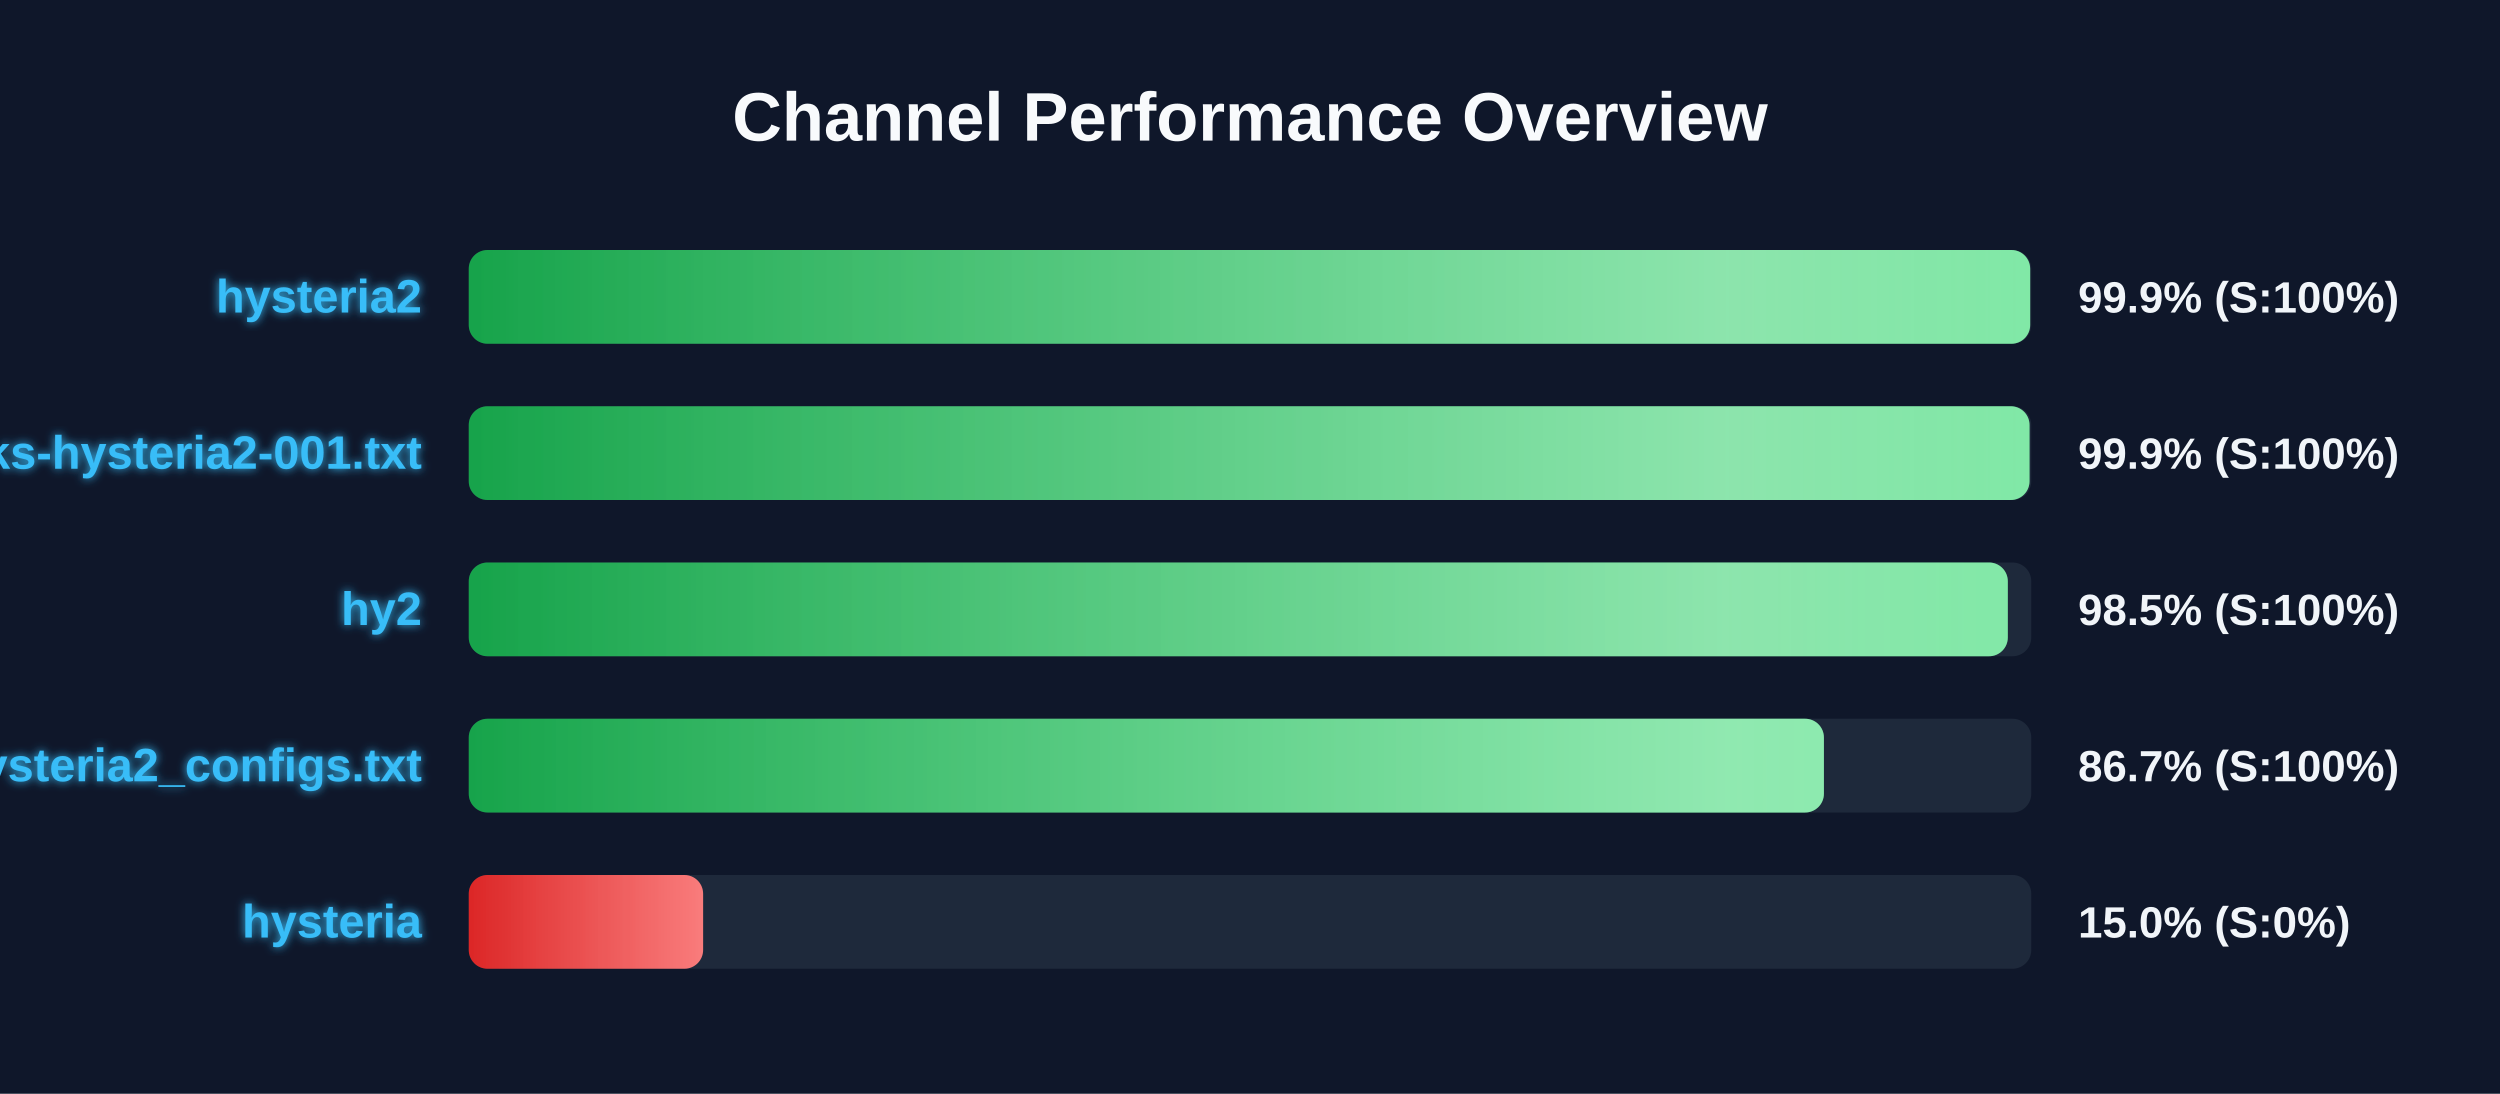
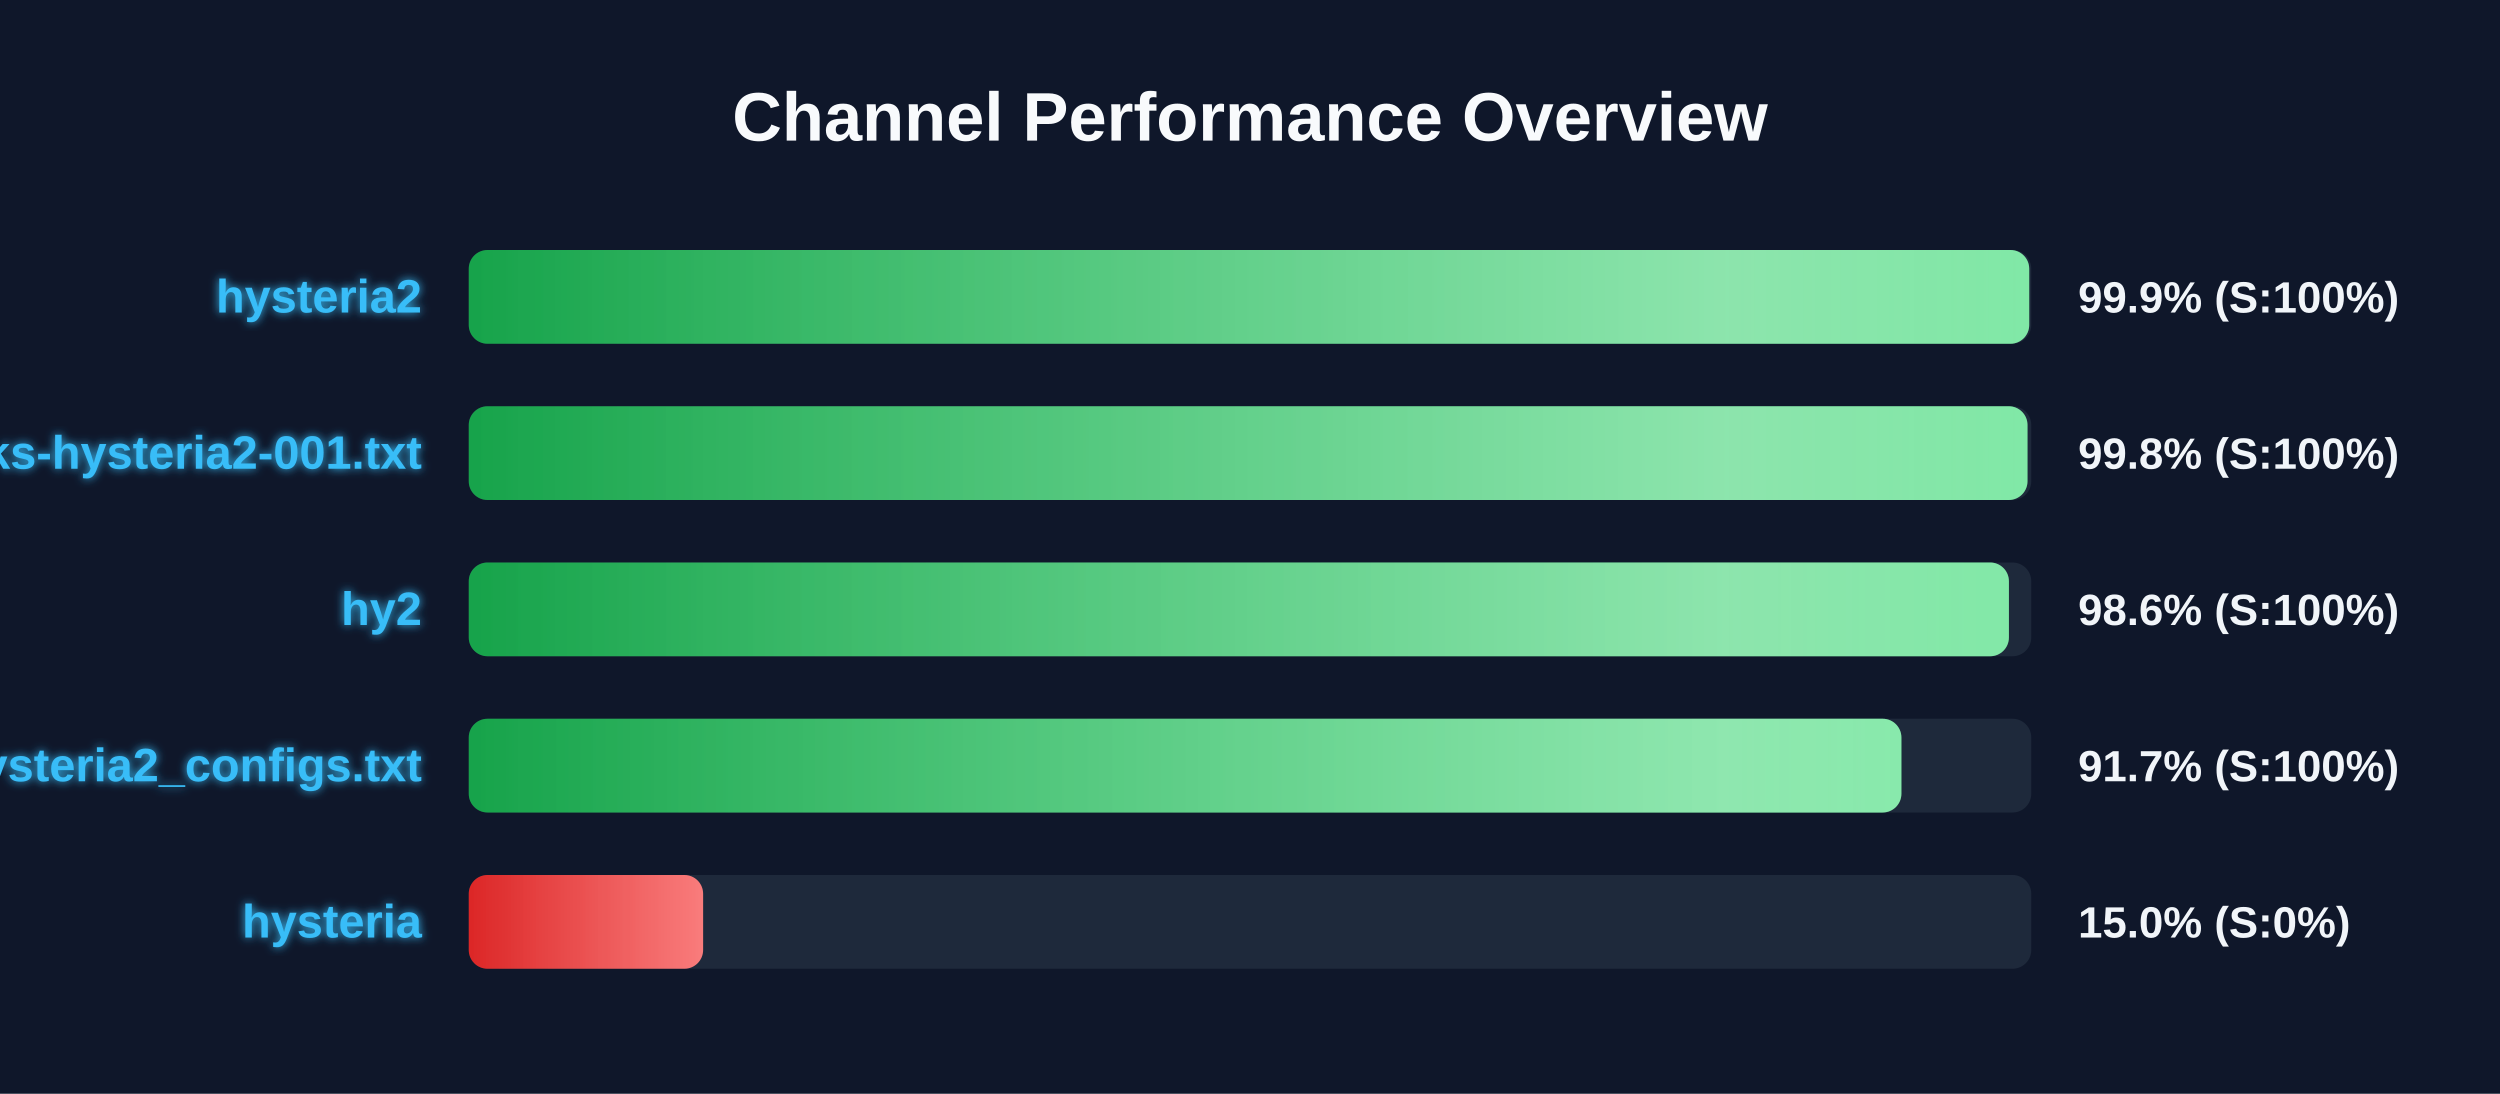
<svg xmlns="http://www.w3.org/2000/svg" width="800" height="350" version="1.1">
  <defs>
    <linearGradient id="grad-green" x1="0%" y1="0%" x2="100%" y2="0%">
      <stop offset="0%" stop-color="#16a34a" />
      <stop offset="100%" stop-color="#4ade80" />
    </linearGradient>
    <linearGradient id="grad-yellow" x1="0%" y1="0%" x2="100%" y2="0%">
      <stop offset="0%" stop-color="#ca8a04" />
      <stop offset="100%" stop-color="#fde047" />
    </linearGradient>
    <linearGradient id="grad-red" x1="0%" y1="0%" x2="100%" y2="0%">
      <stop offset="0%" stop-color="#dc2626" />
      <stop offset="100%" stop-color="#f87171" />
    </linearGradient>
    <linearGradient id="shimmer" x1="0%" y1="0%" x2="100%" y2="0%">
      <stop offset="0%" stop-color="rgba(255,255,255,0)" />
      <stop offset="50%" stop-color="rgba(255,255,255,0.4)" />
      <stop offset="100%" stop-color="rgba(255,255,255,0)" />
    </linearGradient>
    <filter id="glow" x="-20%" y="-20%" width="140%" height="140%">
      <feGaussianBlur stdDeviation="1.5" result="blur" />
      <feComposite in="SourceGraphic" in2="blur" operator="over" />
    </filter>
  </defs>
  <style>
        .bg-rect { fill: #0f172a; }
        .title { font: bold 22px 'Segoe UI', Arial, sans-serif; fill: #f8fafc; }
        .row { font: bold 15px 'Segoe UI', Arial, sans-serif; fill: #38bdf8; filter: url(#glow); }
        .score { font: bold 14px 'Segoe UI', Arial, sans-serif; fill: #f1f5f9; }
        @keyframes shimmer-anim {
            0% { transform: translateX(-100%); }
            100% { transform: translateX(200%); }
        }
        .shimmer-rect {
            animation: shimmer-anim 2.5s infinite linear;
        }
    </style>
  <rect width="100%" height="100%" class="bg-rect" />
  <text x="400" y="45" text-anchor="middle" class="title">Channel Performance Overview</text>
  <rect x="150" y="80" width="500" height="30" fill="#1e293b" rx="6" />
  <clipPath id="clip-0">
-     <rect x="150" y="80" width="499.65" height="30" rx="6" />
+     <rect x="150" y="80" width="499.35" height="30" rx="6" />
  </clipPath>
-   <rect x="150" y="80" width="499.65" height="30" fill="url(#grad-green)" rx="6" />
+   <rect x="150" y="80" width="499.35" height="30" fill="url(#grad-green)" rx="6" />
  <g clip-path="url(#clip-0)">
    <rect x="150" y="80" width="100%" height="30" fill="url(#shimmer)" class="shimmer-rect" />
  </g>
  <text x="135" y="100" text-anchor="end" class="row">hysteria2</text>
  <text x="665" y="100" text-anchor="start" class="score">99.9% (S:100%)</text>
  <rect x="150" y="130" width="500" height="30" fill="#1e293b" rx="6" />
  <clipPath id="clip-1">
-     <rect x="150" y="130" width="499.45" height="30" rx="6" />
+     <rect x="150" y="130" width="498.8" height="30" rx="6" />
  </clipPath>
-   <rect x="150" y="130" width="499.45" height="30" fill="url(#grad-green)" rx="6" />
+   <rect x="150" y="130" width="498.8" height="30" fill="url(#grad-green)" rx="6" />
  <g clip-path="url(#clip-1)">
    <rect x="150" y="130" width="100%" height="30" fill="url(#shimmer)" class="shimmer-rect" />
  </g>
  <text x="135" y="150" text-anchor="end" class="row">EbraSha-Protocol-Chunks-hysteria2-001.txt</text>
-   <text x="665" y="150" text-anchor="start" class="score">99.9% (S:100%)</text>
+   <text x="665" y="150" text-anchor="start" class="score">99.8% (S:100%)</text>
  <rect x="150" y="180" width="500" height="30" fill="#1e293b" rx="6" />
  <clipPath id="clip-2">
-     <rect x="150" y="180" width="492.5" height="30" rx="6" />
+     <rect x="150" y="180" width="492.85" height="30" rx="6" />
  </clipPath>
-   <rect x="150" y="180" width="492.5" height="30" fill="url(#grad-green)" rx="6" />
+   <rect x="150" y="180" width="492.85" height="30" fill="url(#grad-green)" rx="6" />
  <g clip-path="url(#clip-2)">
    <rect x="150" y="180" width="100%" height="30" fill="url(#shimmer)" class="shimmer-rect" />
  </g>
  <text x="135" y="200" text-anchor="end" class="row">hy2</text>
-   <text x="665" y="200" text-anchor="start" class="score">98.5% (S:100%)</text>
+   <text x="665" y="200" text-anchor="start" class="score">98.6% (S:100%)</text>
  <rect x="150" y="230" width="500" height="30" fill="#1e293b" rx="6" />
  <clipPath id="clip-3">
-     <rect x="150" y="230" width="433.65" height="30" rx="6" />
+     <rect x="150" y="230" width="458.45" height="30" rx="6" />
  </clipPath>
-   <rect x="150" y="230" width="433.65" height="30" fill="url(#grad-green)" rx="6" />
+   <rect x="150" y="230" width="458.45" height="30" fill="url(#grad-green)" rx="6" />
  <g clip-path="url(#clip-3)">
    <rect x="150" y="230" width="100%" height="30" fill="url(#shimmer)" class="shimmer-rect" />
  </g>
  <text x="135" y="250" text-anchor="end" class="row">hysteria2_configs.txt</text>
-   <text x="665" y="250" text-anchor="start" class="score">86.7% (S:100%)</text>
+   <text x="665" y="250" text-anchor="start" class="score">91.7% (S:100%)</text>
  <rect x="150" y="280" width="500" height="30" fill="#1e293b" rx="6" />
  <clipPath id="clip-4">
    <rect x="150" y="280" width="75.0" height="30" rx="6" />
  </clipPath>
  <rect x="150" y="280" width="75.0" height="30" fill="url(#grad-red)" rx="6" />
  <g clip-path="url(#clip-4)">
    <rect x="150" y="280" width="100%" height="30" fill="url(#shimmer)" class="shimmer-rect" />
  </g>
  <text x="135" y="300" text-anchor="end" class="row">hysteria</text>
  <text x="665" y="300" text-anchor="start" class="score">15.0% (S:0%)</text>
</svg>
